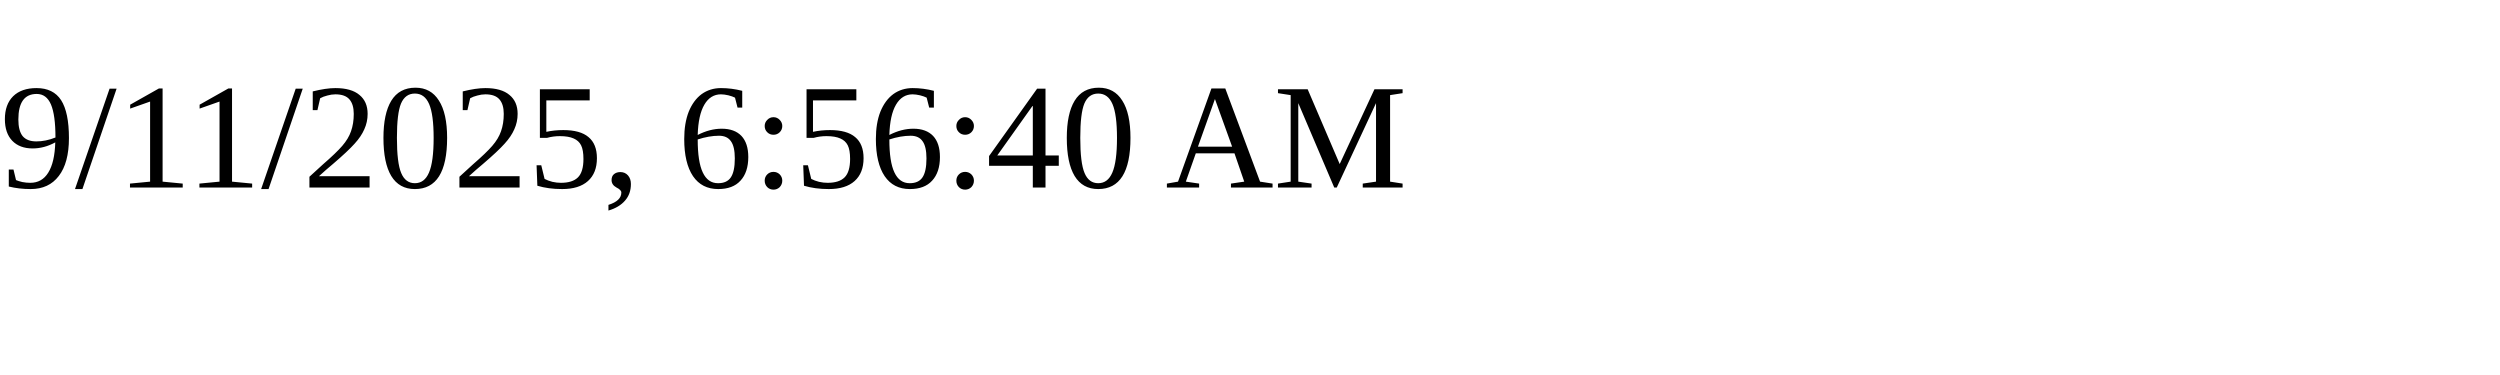
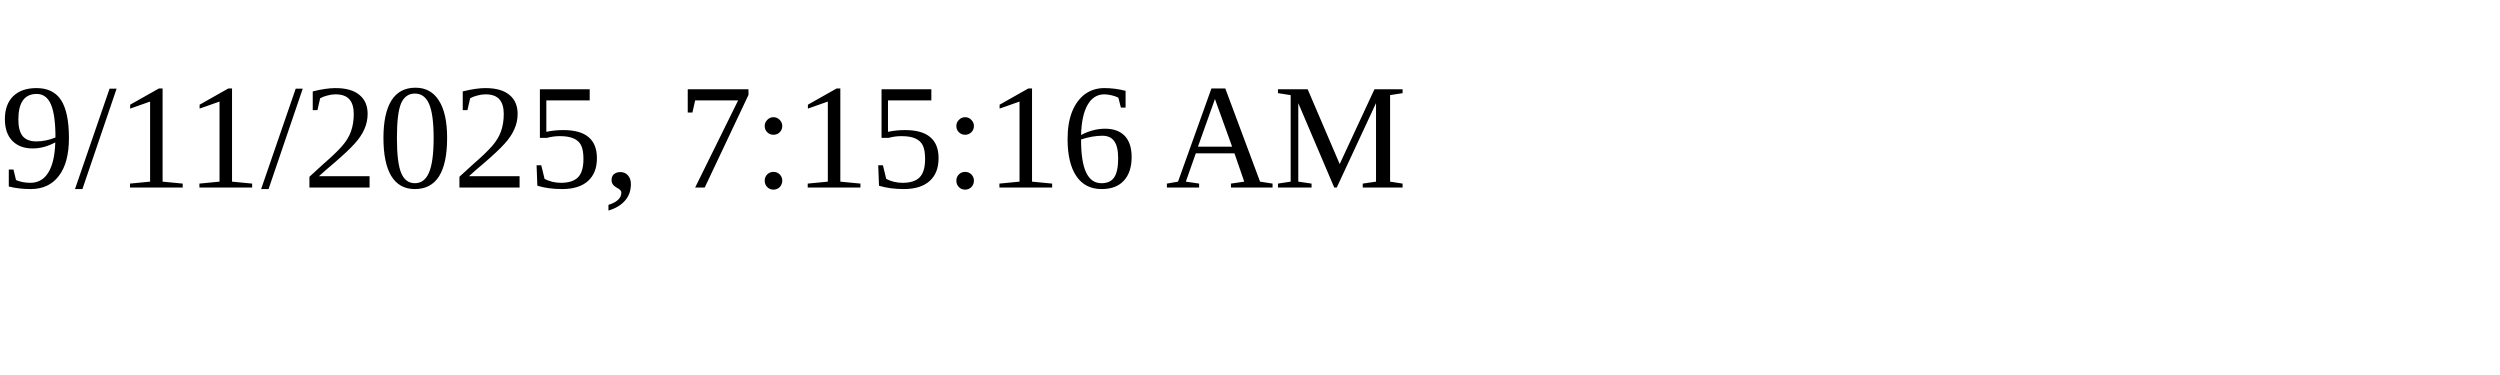
<svg xmlns="http://www.w3.org/2000/svg" height="30" width="200">
-   <text x="0" y="15">9/11/2025, 6:56:40 AM</text>
+   <text x="0" y="15">9/11/2025, 7:15:16 AM</text>
</svg>
